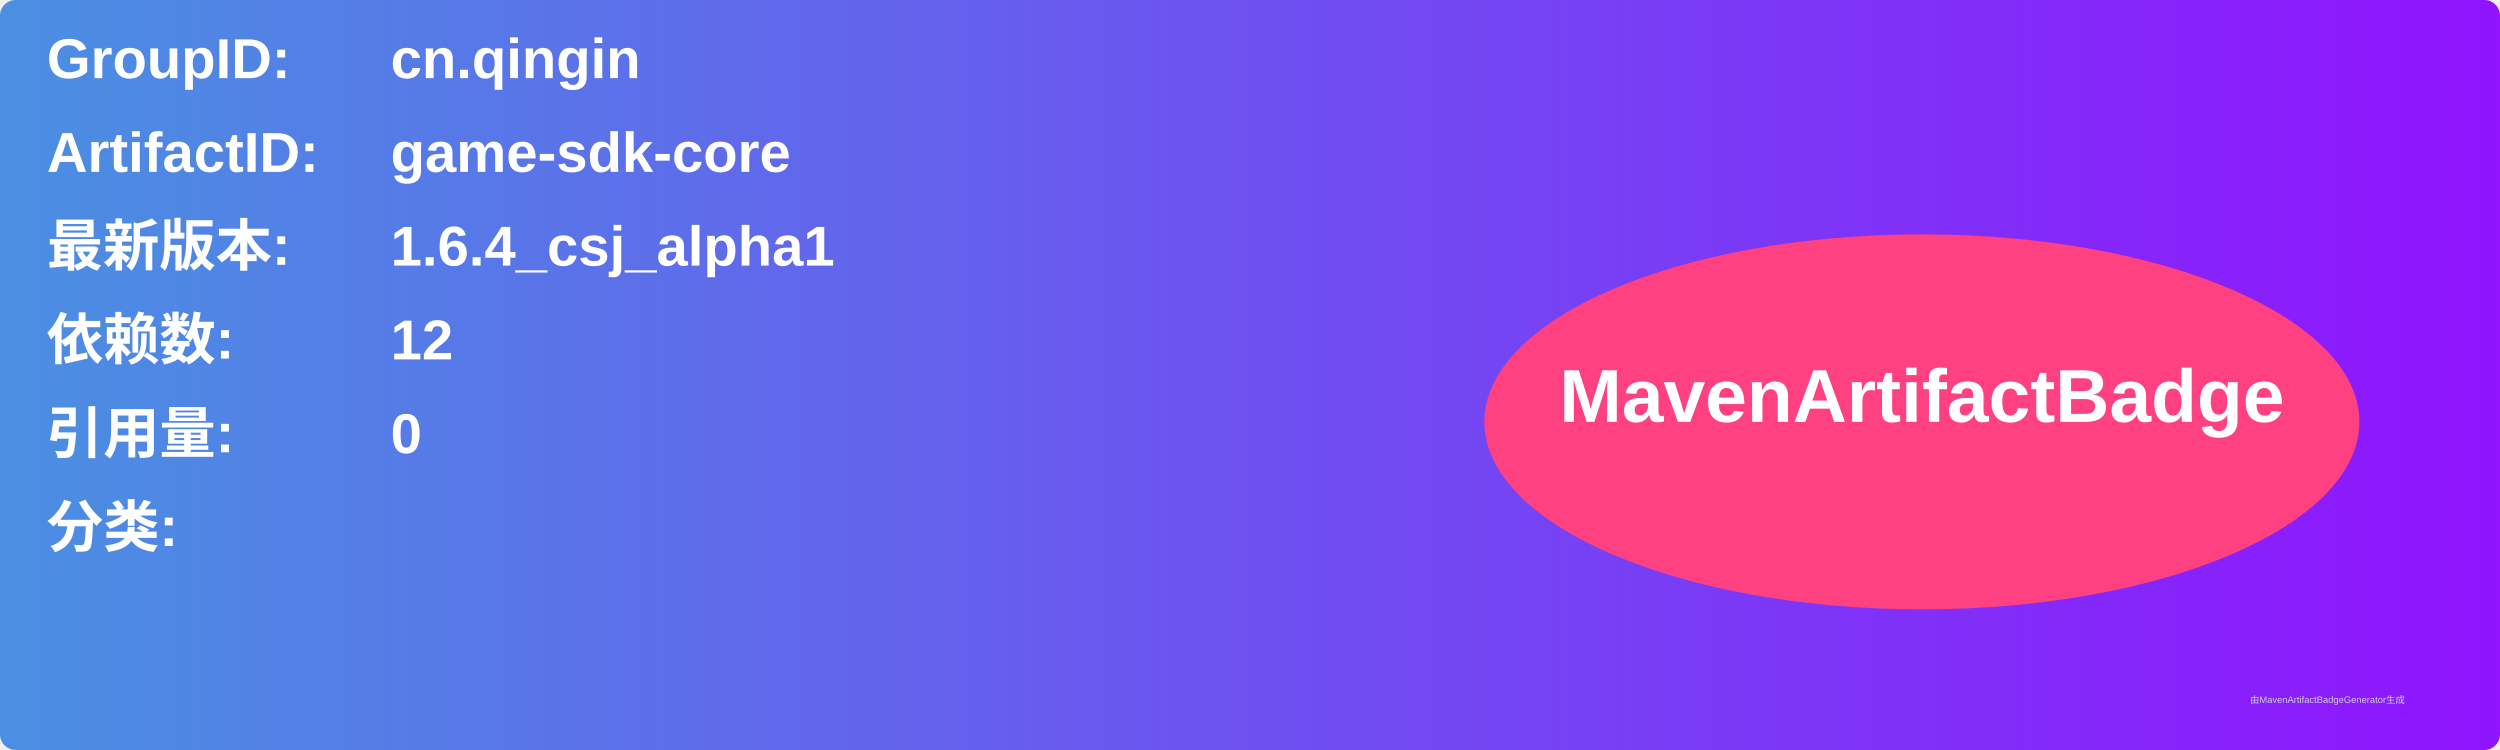
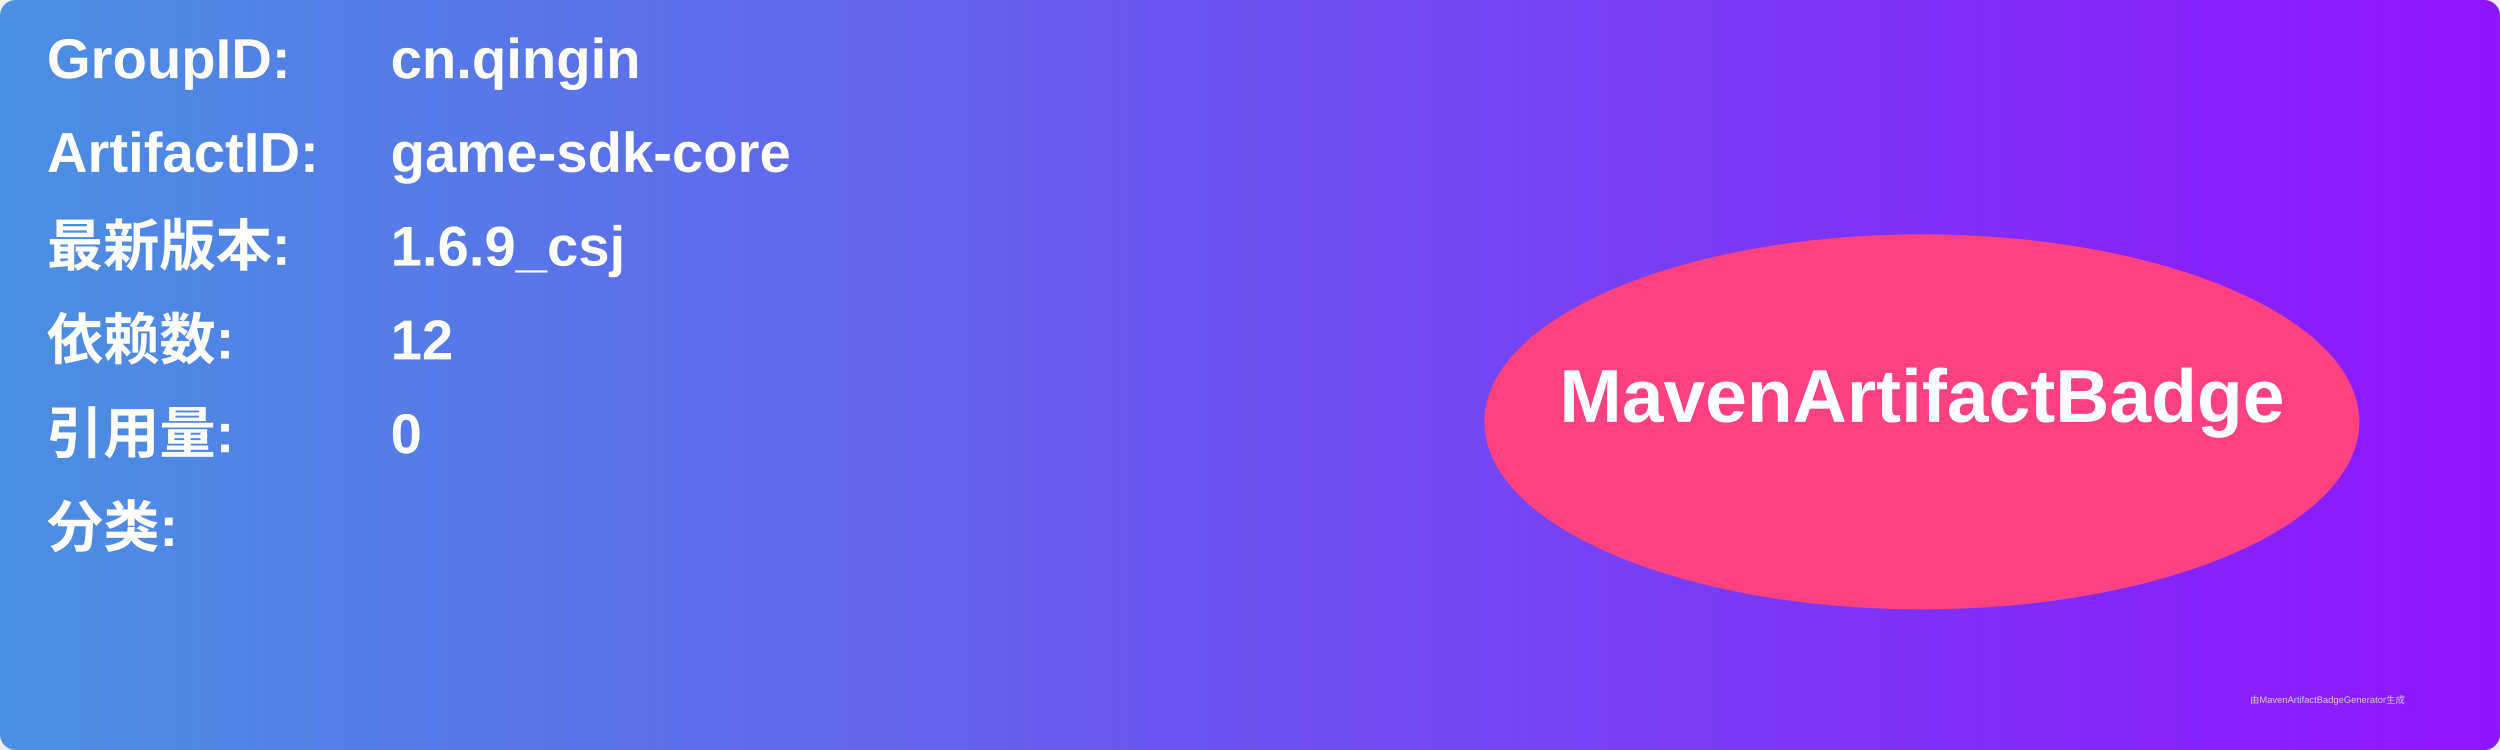
<svg xmlns="http://www.w3.org/2000/svg" width="800" height="240" viewBox="0 0 800 240">
  <linearGradient id="grad" x1="0%" y1="0%" x2="100%" y2="0%">
    <stop offset="0%" stop-color="#4a90e2" />
    <stop offset="100%" stop-color="#9013fe" />
  </linearGradient>
  <rect width="100%" height="100%" rx="5" ry="5" fill="url(#grad)" />
  <g transform="translate(15, 15)">
    <text x="0" y="10" font-family="Arial" font-size="18" fill="white" font-weight="bold" width="260">GroupID:</text>
    <text x="110" y="10" font-family="Arial" font-size="18" fill="white" font-weight="bold" width="460">cn.qingin</text>
    <text x="0" y="40" font-family="Arial" font-size="18" fill="white" font-weight="bold" width="260">ArtifactID:</text>
    <text x="110" y="40" font-family="Arial" font-size="18" fill="white" font-weight="bold" width="460">game-sdk-core</text>
    <text x="0" y="70" font-family="Arial" font-size="18" fill="white" font-weight="bold">最新版本:</text>
    <text x="110" y="70" font-family="Arial" font-size="18" fill="white" font-weight="bold">
-       <tspan font-weight="bold">1.6.4_csj_alpha1</tspan>
+       <tspan font-weight="bold">1.6.9_csj</tspan>
    </text>
    <text x="0" y="100" font-family="Arial" font-size="18" fill="white" font-weight="bold">依赖数: </text>
    <text x="110" y="100" font-family="Arial" font-size="18" fill="white">
      <tspan font-weight="bold">12</tspan>
    </text>
    <text x="0" y="130" font-family="Arial" font-size="18" fill="white" font-weight="bold">引用量: </text>
    <text x="110" y="130" font-family="Arial" font-size="18" fill="white">
      <tspan font-weight="bold">0</tspan>
    </text>
    <text x="0" y="160" font-family="Arial" font-size="18" fill="white" font-weight="bold">分类:</text>
    <text x="10" y="190" font-family="Arial" font-size="10" fill="white">
      <tspan font-weight="bold" />
    </text>
    <ellipse cx="600" cy="120" rx="140" ry="60" fill="#ff4081" />
    <text x="600" y="120" text-anchor="middle" font-family="Arial" font-size="24" fill="white" font-weight="bold">MavenArtifactBadge</text>
  </g>
  <text x="720" y="225" font-family="Arial" font-size="3" fill="#d0d0d0">由MavenArtifactBadgeGenerator生成</text>
</svg>
